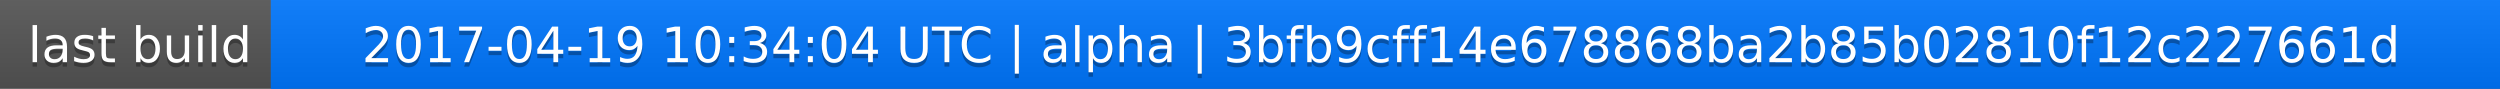
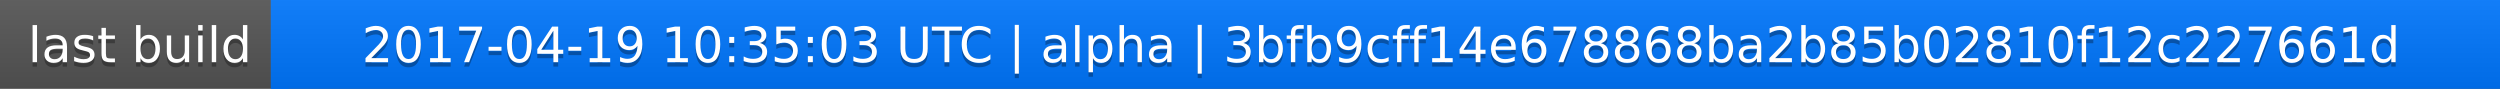
<svg xmlns="http://www.w3.org/2000/svg" width="563" height="20">
  <linearGradient id="a" x2="0" y2="100%">
    <stop offset="0" stop-color="#bbb" stop-opacity=".1" />
    <stop offset="1" stop-opacity=".1" />
  </linearGradient>
  <rect rx="0" width="563" height="20" fill="#555" />
  <rect rx="0" x="61" width="502" height="20" fill="#07f" />
  <path fill="#07f" d="M61 0h4v20h-4z" />
  <rect rx="0" width="563" height="20" fill="url(#a)" />
  <g fill="#fff" text-anchor="middle" font-family="DejaVu Sans,Verdana,Geneva,sans-serif" font-size="11">
    <text x="31.5" y="15" fill="#010101" fill-opacity=".3">last build</text>
    <text x="31.5" y="14">last build</text>
-     <text x="311" y="15" fill="#010101" fill-opacity=".3">2017-04-19 10:34:04 UTC | alpha | 3bfb9cff14e678868ba2b85b02810f12c227661d</text>
-     <text x="311" y="14">2017-04-19 10:34:04 UTC | alpha | 3bfb9cff14e678868ba2b85b02810f12c227661d</text>
+     <text x="311" y="15" fill="#010101" fill-opacity=".3">2017-04-19 10:35:03 UTC | alpha | 3bfb9cff14e678868ba2b85b02810f12c227661d</text>
+     <text x="311" y="14">2017-04-19 10:35:03 UTC | alpha | 3bfb9cff14e678868ba2b85b02810f12c227661d</text>
  </g>
</svg>
